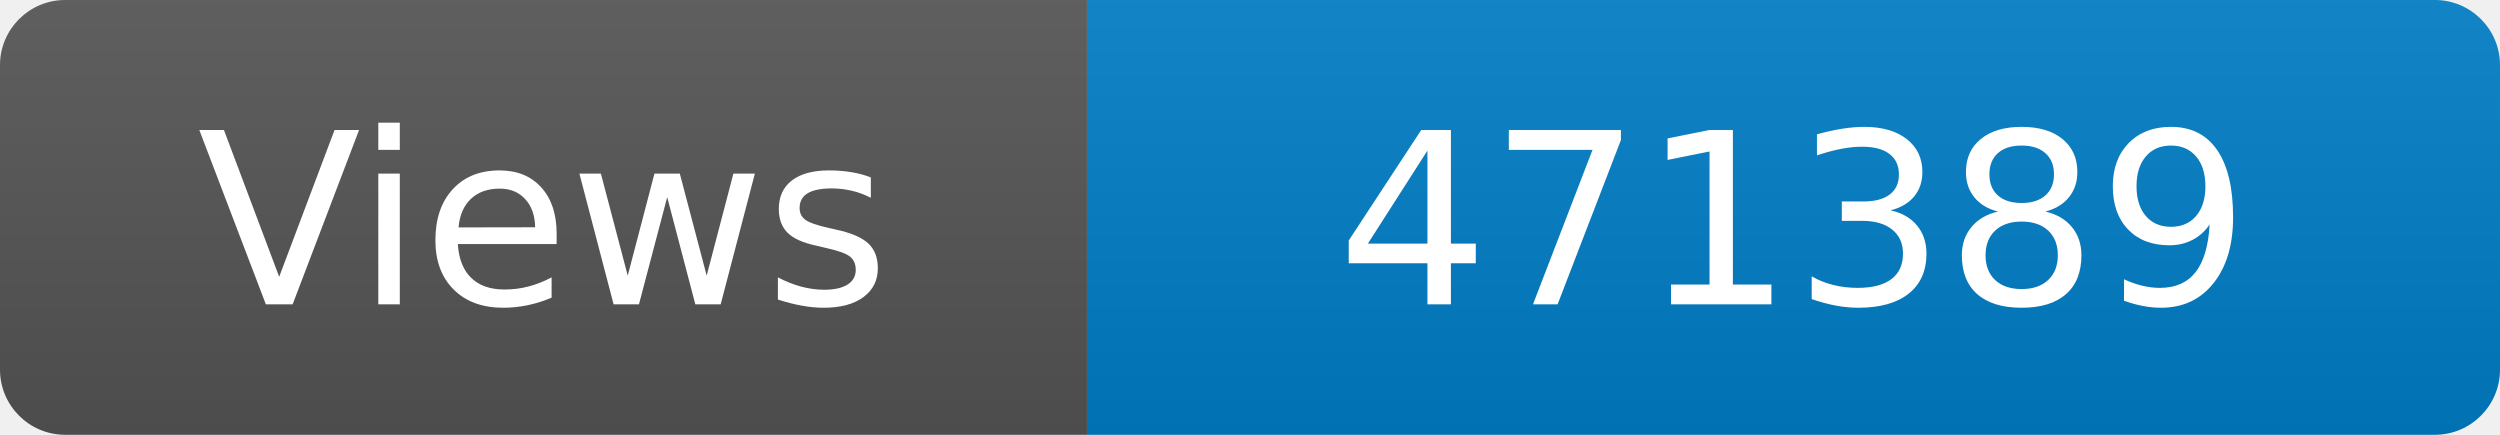
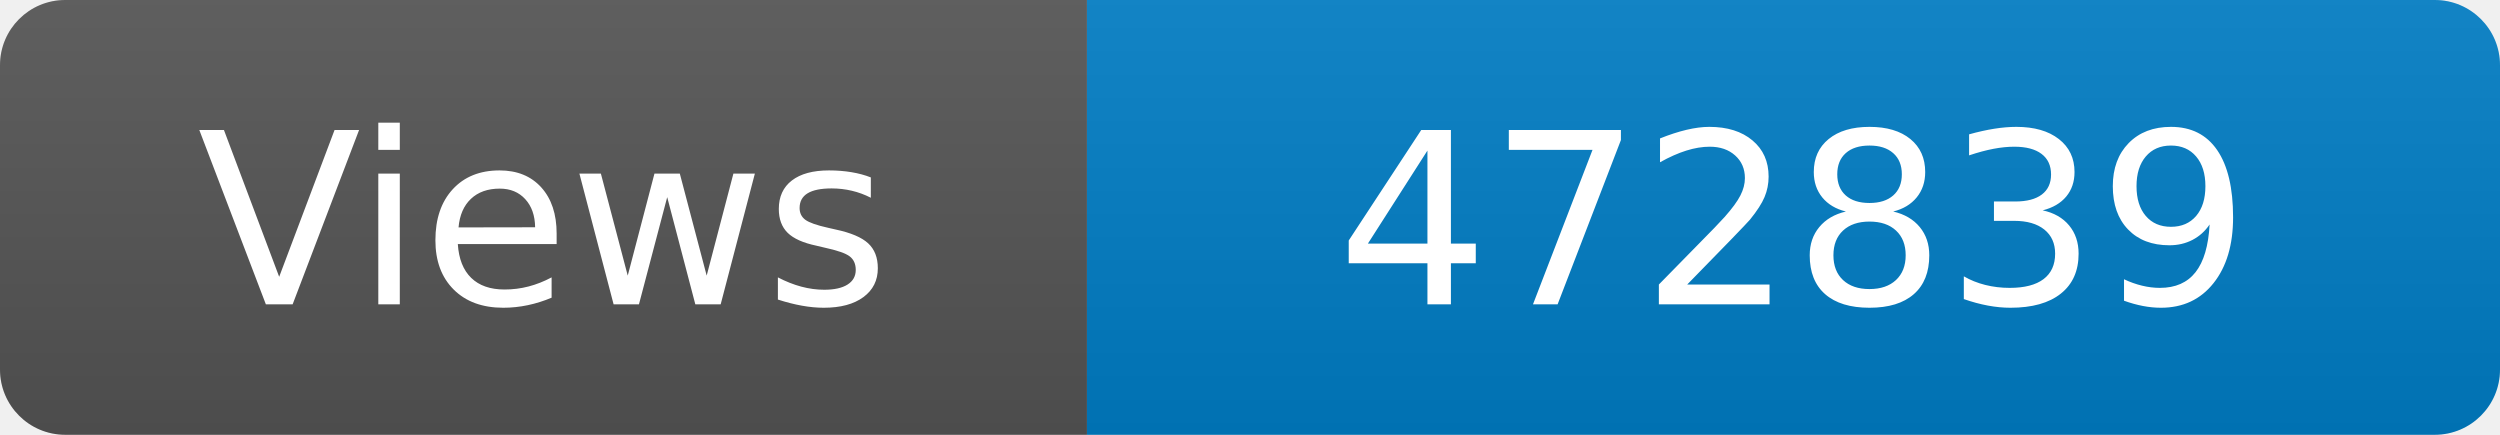
<svg xmlns="http://www.w3.org/2000/svg" width="115" height="20" role="img" aria-label="Maintained?: yes">
  <linearGradient id="s" x2="0" y2="100%">
    <stop offset="0" stop-color="#bbb" stop-opacity=".1" />
    <stop offset="1" stop-opacity=".1" />
  </linearGradient>
  <clipPath id="r">
    <rect width="115" height="20" rx="3" fill="#fff" />
  </clipPath>
  <g clip-path="url(#r)">
    <rect width="50" height="20" fill="#555" />
    <rect x="50" width="160" height="20" fill="#007ec6" />
    <rect width="115" height="20" fill="url(#s)" />
  </g>
  <g fill="#fff" text-anchor="middle" font-family="Verdana,Geneva,DejaVu Sans,sans-serif" font-size="110">
    <text x="250" y="140" transform="scale(.1)" fill="#fff">Views</text>
-     <text x="825" y="140" transform="scale(.1)" fill="#fff">471389</text>
+     <text x="825" y="140" transform="scale(.1)" fill="#fff">472839</text>
  </g>
</svg>
